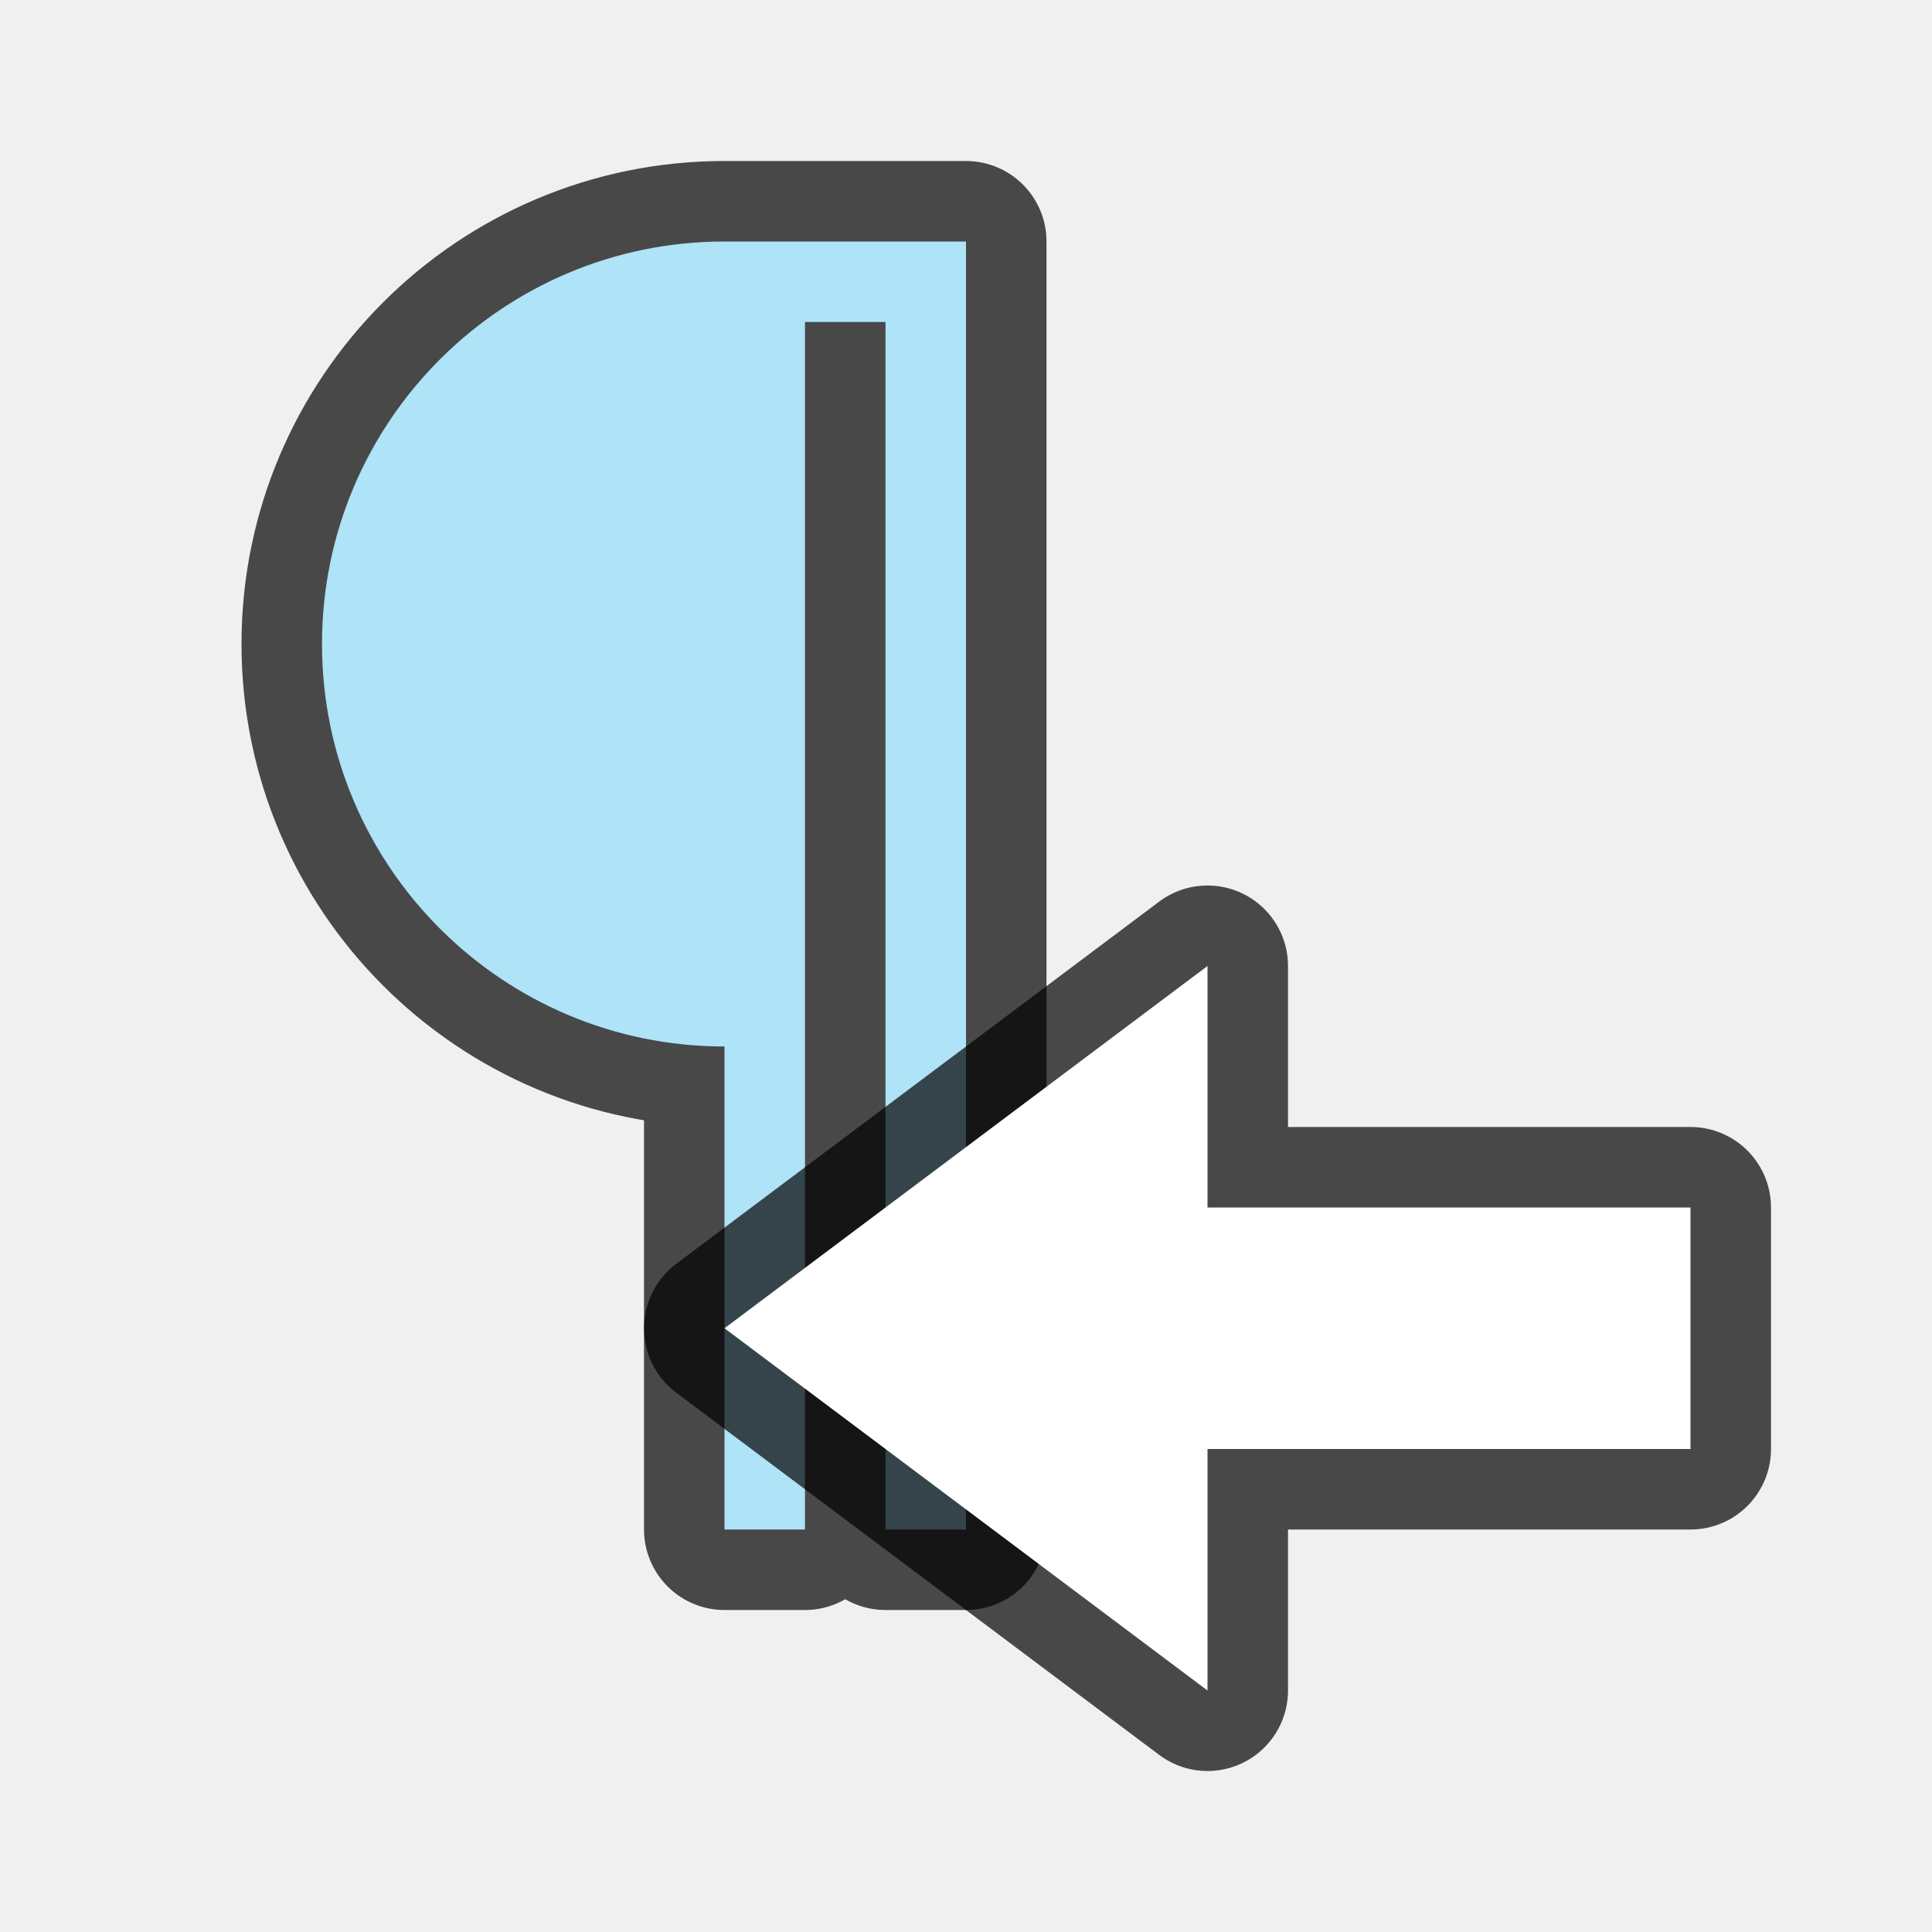
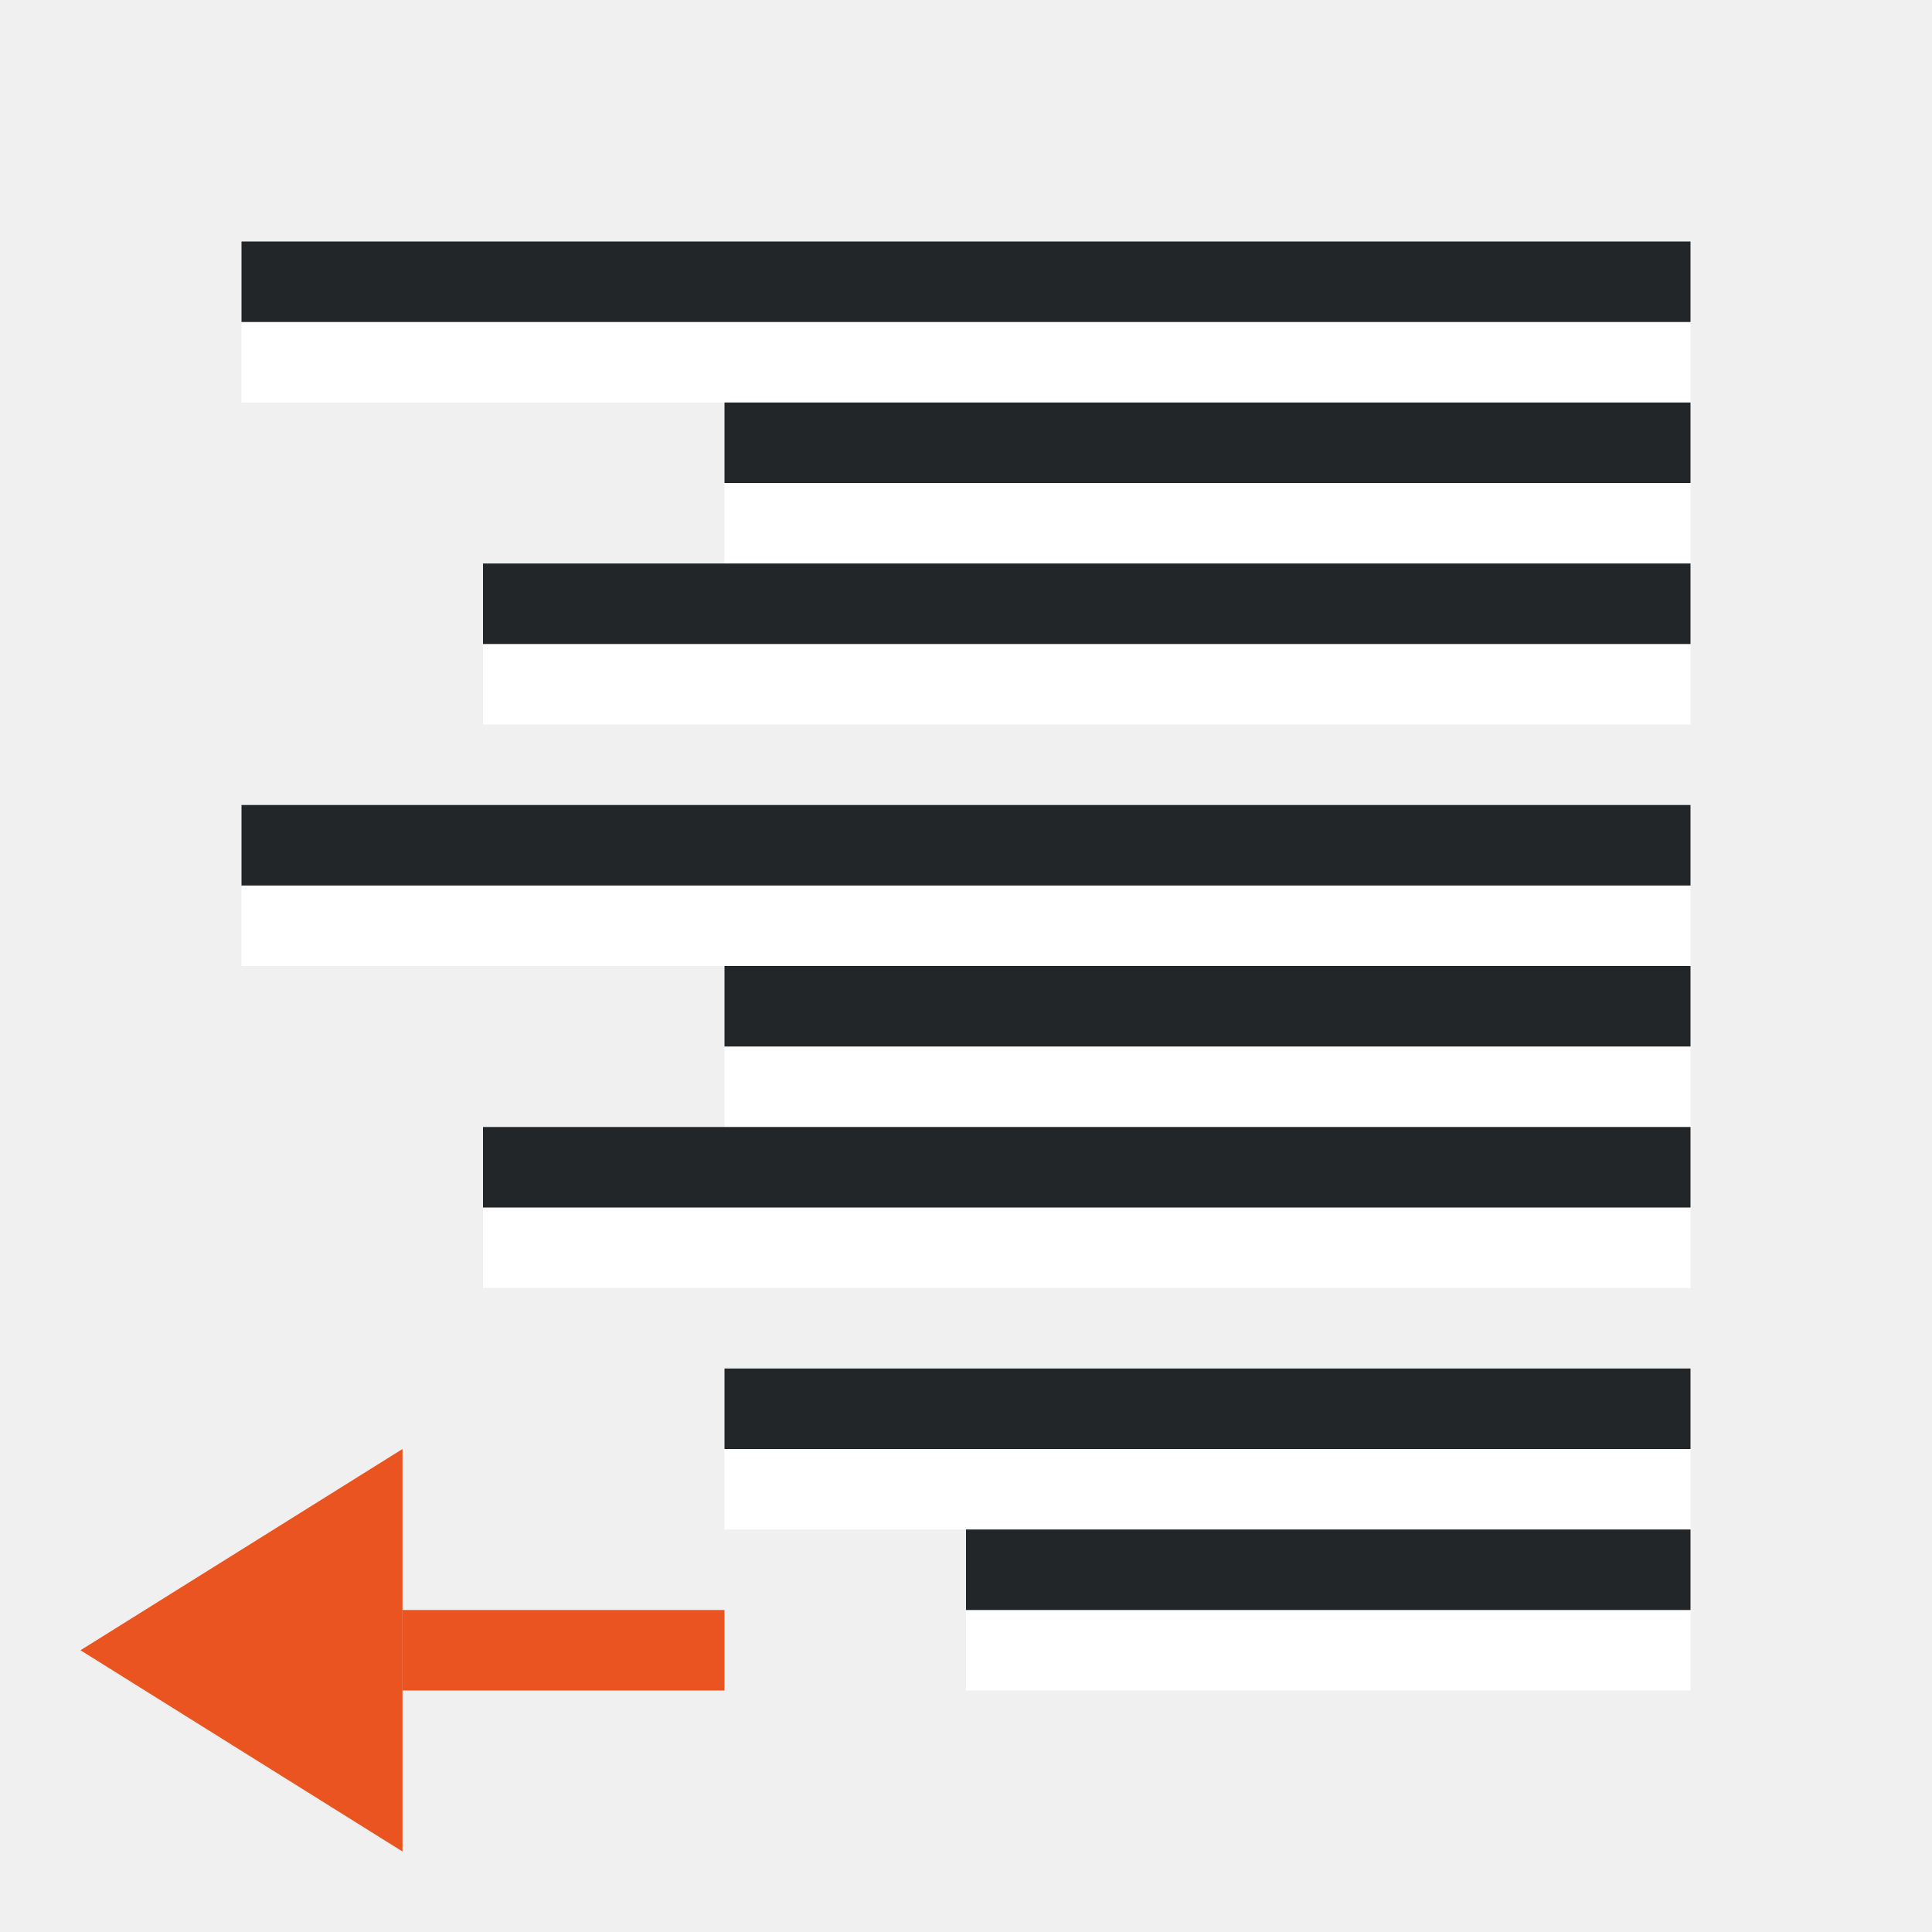
<svg xmlns="http://www.w3.org/2000/svg" viewBox="0 0 24 24" version="1.1" id="svg4">
  <defs id="defs8" />
-   <path style="opacity:0.7;fill:#000000;fill-opacity:1;stroke:#000000;stroke-width:2;stroke-linejoin:round;stroke-miterlimit:4;stroke-dasharray:none;stroke-opacity:1" id="path817" d="m 9,3 c -2.761,0 -5,2.239 -5,5 C 4,10.761 6.239,13 9,13 v 6 h 1 V 4 h 1 V 19 h 1 V 3 h -2 z" />
-   <path d="m 9,3 c -2.761,0 -5,2.239 -5,5 C 4,10.761 6.239,13 9,13 v 6 h 1 V 4 h 1 V 19 h 1 V 3 h -2 z" id="path2-3" style="opacity:1;fill:#aee3f8;fill-opacity:1" />
-   <path style="opacity:0.7;fill:#000000;fill-opacity:1;stroke:#000000;stroke-width:2;stroke-linecap:butt;stroke-linejoin:round;stroke-miterlimit:4;stroke-dasharray:none;stroke-opacity:1" d="m 9,16.5 6,4.5 v -3 h 6 v -3 h -6 v -3 z" id="path839" />
-   <path id="path841" d="m 9,16.5 6,4.5 v -3 h 6 v -3 h -6 v -3 z" style="fill:#ffffff;fill-opacity:1;stroke:none;stroke-width:1px;stroke-linecap:butt;stroke-linejoin:miter;stroke-opacity:1" />
+   <path style="fill:#e95420;fill-opacity:1;stroke:none;stroke-width:1px;stroke-linecap:butt;stroke-linejoin:miter;stroke-opacity:1" d="M 5,18 1,20.5 5,23 Z" id="path834" />
+   <rect style="fill:#e95420;fill-opacity:1;fill-rule:evenodd;stroke-width:2;stroke-linecap:round;stroke-linejoin:round" id="rect852" width="4" height="1" x="-9" y="20" transform="scale(-1,1)" />
+   <rect style="fill:#ffffff;fill-rule:evenodd;stroke-width:2;stroke-linecap:round;stroke-linejoin:round" id="rect840" width="18" height="1" x="-21" y="-5" transform="scale(-1)" />
+   <rect style="fill:#232629;fill-opacity:1;fill-rule:evenodd;stroke-width:2;stroke-linecap:round;stroke-linejoin:round" id="rect842" width="18" height="1" x="-21" y="-4" transform="scale(-1)" />
+   <rect style="fill:#ffffff;fill-rule:evenodd;stroke-width:2;stroke-linecap:round;stroke-linejoin:round" id="rect876" width="12" height="1" x="-21" y="-7" transform="scale(-1)" />
+   <rect style="fill:#232629;fill-opacity:1;fill-rule:evenodd;stroke-width:2;stroke-linecap:round;stroke-linejoin:round" id="rect878" width="12" height="1" x="-21" y="-6" transform="scale(-1)" />
+   <rect style="fill:#ffffff;fill-rule:evenodd;stroke-width:2;stroke-linecap:round;stroke-linejoin:round" id="rect854" width="15" height="1" x="-21" y="-9" transform="scale(-1)" />
+   <rect style="fill:#232629;fill-opacity:1;fill-rule:evenodd;stroke-width:2;stroke-linecap:round;stroke-linejoin:round" id="rect856" width="15" height="1" x="-21" y="-8" transform="scale(-1)" />
+   <rect style="fill:#ffffff;fill-rule:evenodd;stroke-width:2;stroke-linecap:round;stroke-linejoin:round" id="rect858" width="18" height="1" x="-21" y="-12" transform="scale(-1)" />
+   <rect style="fill:#232629;fill-opacity:1;fill-rule:evenodd;stroke-width:2;stroke-linecap:round;stroke-linejoin:round" id="rect860" width="18" height="1" x="-21" y="-11" transform="scale(-1)" />
+   <rect style="fill:#ffffff;fill-rule:evenodd;stroke-width:2;stroke-linecap:round;stroke-linejoin:round" id="rect862" width="12" height="1" x="-21" y="-14" transform="scale(-1)" />
+   <rect style="fill:#232629;fill-opacity:1;fill-rule:evenodd;stroke-width:2;stroke-linecap:round;stroke-linejoin:round" id="rect864" width="12" height="1" x="-21" y="-13" transform="scale(-1)" />
+   <rect style="fill:#ffffff;fill-rule:evenodd;stroke-width:2;stroke-linecap:round;stroke-linejoin:round" id="rect866" width="15" height="1" x="-21" y="-16" transform="scale(-1)" />
+   <rect style="fill:#232629;fill-opacity:1;fill-rule:evenodd;stroke-width:2;stroke-linecap:round;stroke-linejoin:round" id="rect868" width="15" height="1" x="-21" y="-15" transform="scale(-1)" />
+   <rect style="fill:#ffffff;fill-rule:evenodd;stroke-width:2;stroke-linecap:round;stroke-linejoin:round" id="rect870" width="12" height="1" x="-21" y="-19" transform="scale(-1)" />
+   <rect style="fill:#232629;fill-opacity:1;fill-rule:evenodd;stroke-width:2;stroke-linecap:round;stroke-linejoin:round" id="rect872" width="12" height="1" x="-21" y="-18" transform="scale(-1)" />
+   <rect style="fill:#ffffff;fill-rule:evenodd;stroke-width:2;stroke-linecap:round;stroke-linejoin:round" id="rect874" width="9" height="1" x="-21" y="-21" transform="scale(-1)" />
+   <rect style="fill:#232629;fill-opacity:1;fill-rule:evenodd;stroke-width:2;stroke-linecap:round;stroke-linejoin:round" id="rect877" width="9" height="1" x="-21" y="-20" transform="scale(-1)" />
</svg>
